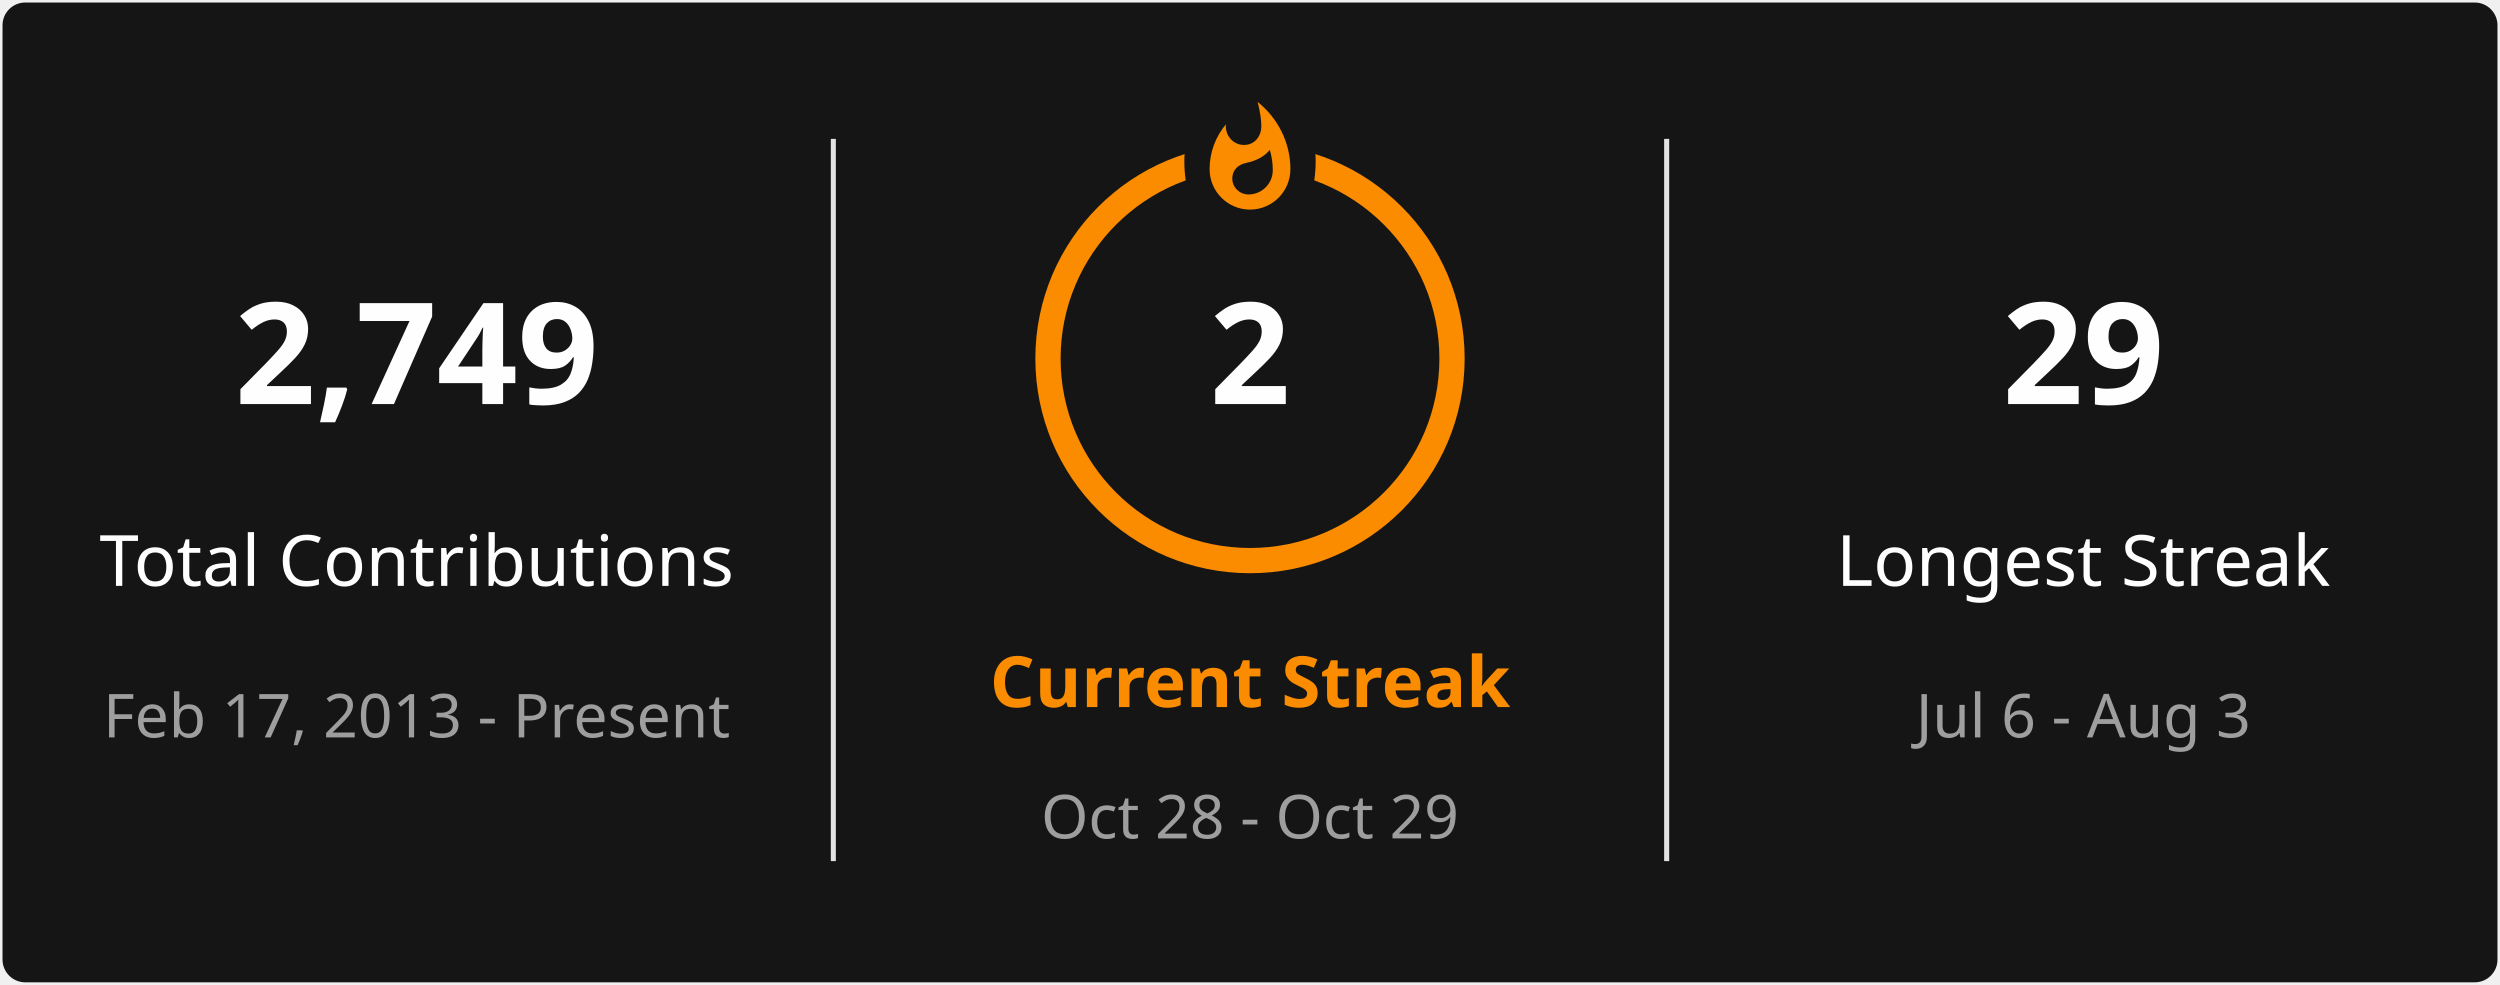
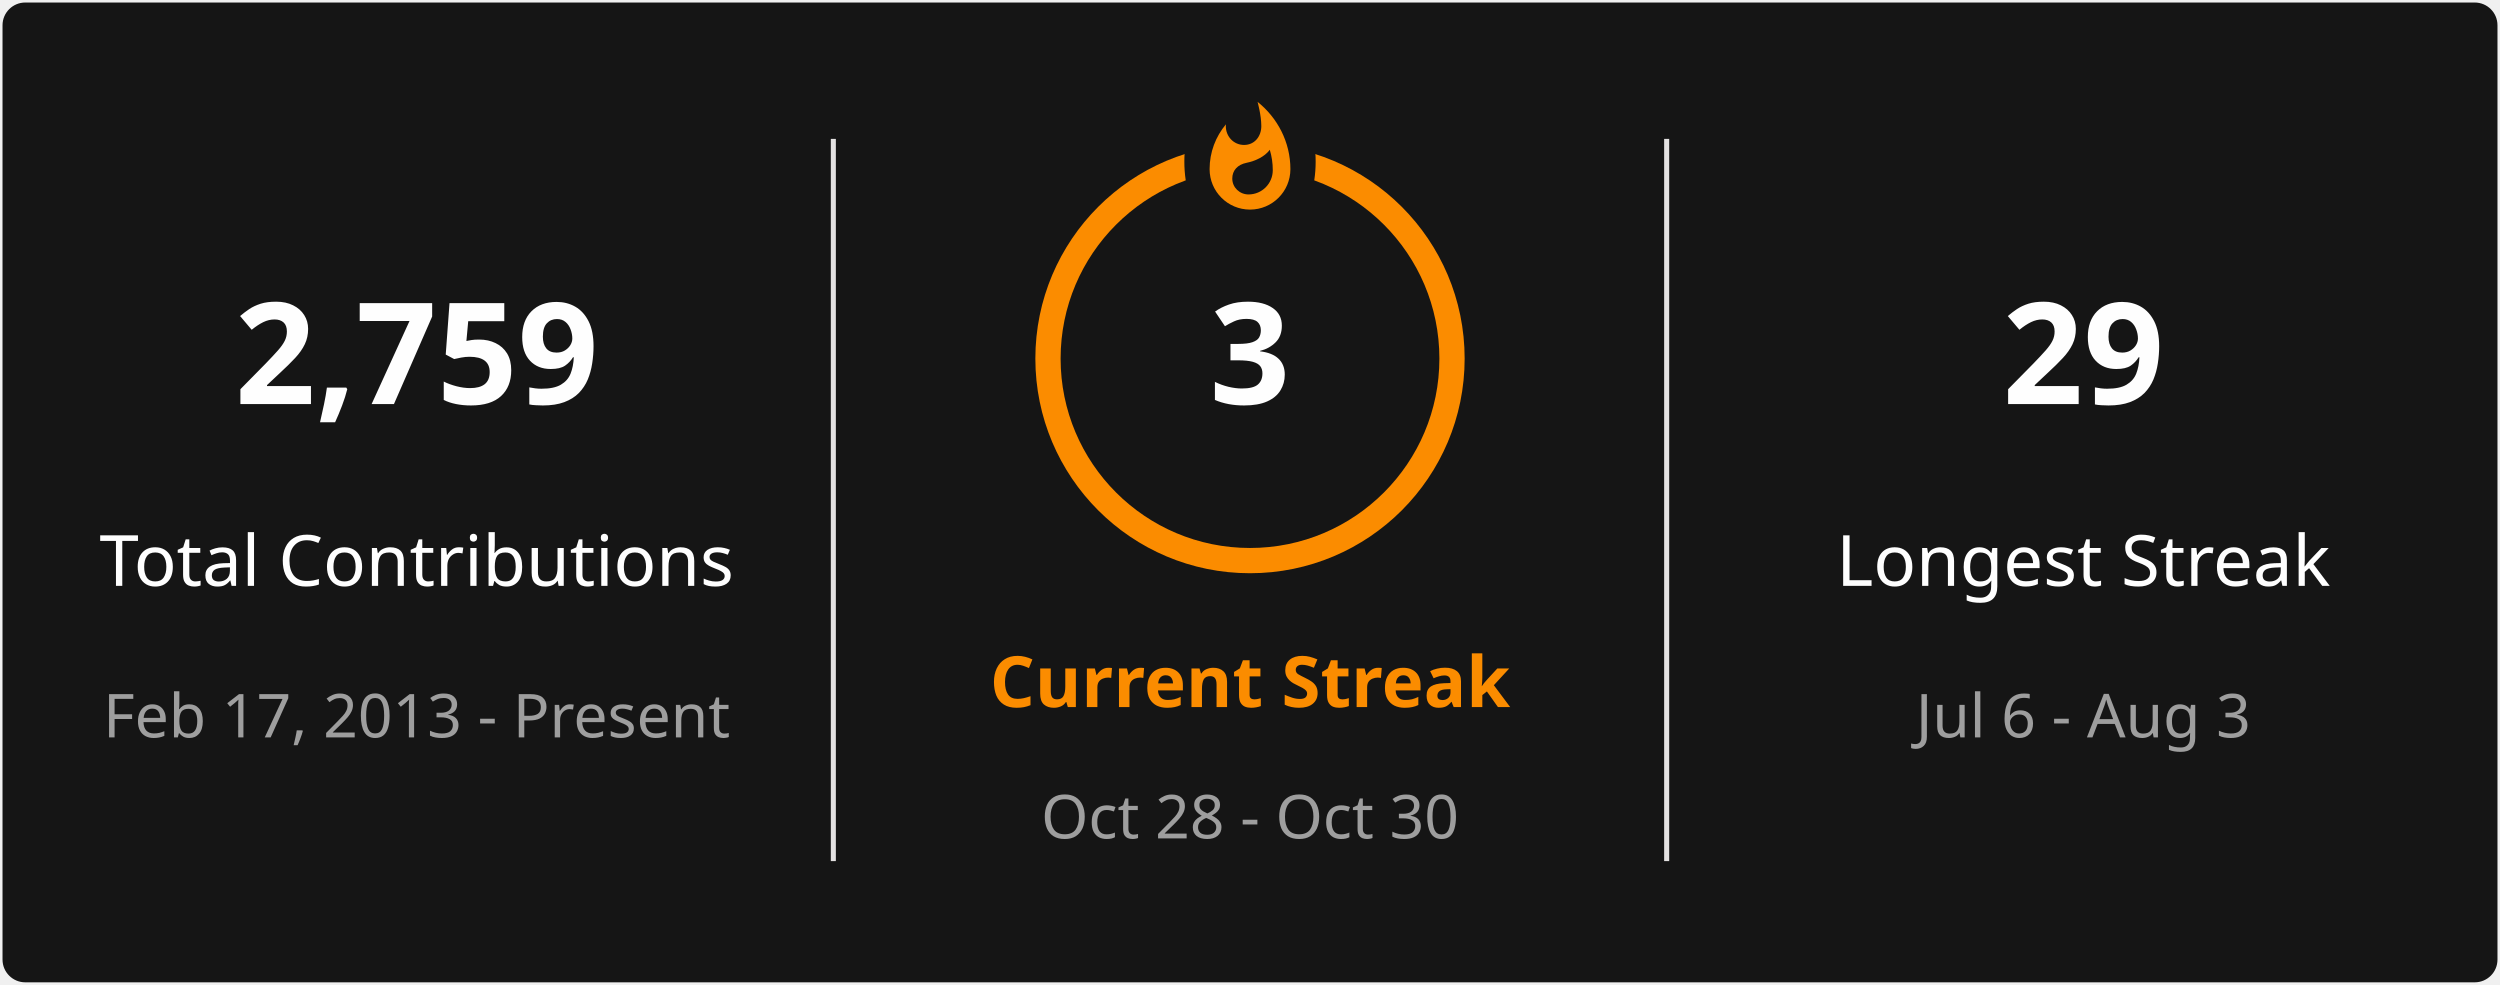
<svg xmlns="http://www.w3.org/2000/svg" style="isolation: isolate" viewBox="0 0 495 195" width="495px" height="195px" direction="ltr">
  <defs>
    <clipPath id="outer_rectangle">
      <rect width="495" height="195" rx="4.5" />
    </clipPath>
    <mask id="mask_out_ring_behind_fire">
      <rect width="495" height="195" fill="white" />
      <ellipse id="mask-ellipse" cx="247.5" cy="32" rx="13" ry="18" fill="black" />
    </mask>
  </defs>
  <g clip-path="url(#outer_rectangle)">
    <g style="isolation: isolate">
      <rect stroke="#000000" stroke-opacity="0" fill="#151515" rx="4.5" x="0.5" y="0.5" width="494" height="194" />
    </g>
    <g style="isolation: isolate">
      <line x1="165" y1="28" x2="165" y2="170" vector-effect="non-scaling-stroke" stroke-width="1" stroke="#E4E2E2" stroke-linejoin="miter" stroke-linecap="square" stroke-miterlimit="3" />
      <line x1="330" y1="28" x2="330" y2="170" vector-effect="non-scaling-stroke" stroke-width="1" stroke="#E4E2E2" stroke-linejoin="miter" stroke-linecap="square" stroke-miterlimit="3" />
    </g>
    <g style="isolation: isolate">
      <g transform="translate(82.5, 48)">
        <text x="0" y="32" stroke-width="0" text-anchor="middle" fill="#FEFEFE" stroke="none" font-family="&quot;Segoe UI&quot;, Ubuntu, sans-serif" font-weight="700" font-size="28px" font-style="normal" style="opacity: 1; opacity: 1;">
-                         2,749
+                         2,759
                    </text>
      </g>
      <g transform="translate(82.5, 84)">
        <text x="0" y="32" stroke-width="0" text-anchor="middle" fill="#FEFEFE" stroke="none" font-family="&quot;Segoe UI&quot;, Ubuntu, sans-serif" font-weight="400" font-size="14px" font-style="normal" style="opacity: 1; opacity: 1;">
                        Total Contributions
                    </text>
      </g>
      <g transform="translate(82.5, 114)">
        <text x="0" y="32" stroke-width="0" text-anchor="middle" fill="#9E9E9E" stroke="none" font-family="&quot;Segoe UI&quot;, Ubuntu, sans-serif" font-weight="400" font-size="12px" font-style="normal" style="opacity: 1; opacity: 1;">
                        Feb 17, 2013 - Present
                    </text>
      </g>
    </g>
    <g style="isolation: isolate">
      <g transform="translate(247.5, 108)">
        <text x="0" y="32" stroke-width="0" text-anchor="middle" fill="#FB8C00" stroke="none" font-family="&quot;Segoe UI&quot;, Ubuntu, sans-serif" font-weight="700" font-size="14px" font-style="normal" style="opacity: 1; opacity: 1;">
                        Current Streak
                    </text>
      </g>
      <g transform="translate(247.5, 145)">
        <text x="0" y="21" stroke-width="0" text-anchor="middle" fill="#9E9E9E" stroke="none" font-family="&quot;Segoe UI&quot;, Ubuntu, sans-serif" font-weight="400" font-size="12px" font-style="normal" style="opacity: 1; opacity: 1;">
-                         Oct 28 - Oct 29
+                         Oct 28 - Oct 30
                    </text>
      </g>
      <g mask="url(#mask_out_ring_behind_fire)">
        <circle cx="247.5" cy="71" r="40" fill="none" stroke="#FB8C00" stroke-width="5" style="opacity: 1; opacity: 1;" />
      </g>
      <g transform="translate(247.5, 19.5)" stroke-opacity="0" style="opacity: 1; opacity: 1;">
        <path d="M -12 -0.5 L 15 -0.5 L 15 23.5 L -12 23.5 L -12 -0.5 Z" fill="none" />
        <path d="M 1.5 0.67 C 1.5 0.67 2.24 3.32 2.24 5.47 C 2.24 7.53 0.89 9.2 -1.17 9.2 C -3.23 9.2 -4.79 7.53 -4.79 5.47 L -4.76 5.11 C -6.78 7.51 -8 10.62 -8 13.99 C -8 18.41 -4.42 22 0 22 C 4.42 22 8 18.41 8 13.99 C 8 8.6 5.41 3.79 1.5 0.67 Z M -0.29 19 C -2.07 19 -3.51 17.6 -3.51 15.86 C -3.51 14.24 -2.46 13.1 -0.7 12.74 C 1.07 12.38 2.9 11.53 3.92 10.16 C 4.31 11.45 4.51 12.81 4.51 14.2 C 4.51 16.85 2.36 19 -0.29 19 Z" fill="#FB8C00" stroke-opacity="0" />
      </g>
      <g transform="translate(247.5, 48)">
        <text x="0" y="32" stroke-width="0" text-anchor="middle" fill="#FEFEFE" stroke="none" font-family="&quot;Segoe UI&quot;, Ubuntu, sans-serif" font-weight="700" font-size="28px" font-style="normal" style="font-size: 28px;">
-                         2
+                         3
                    </text>
      </g>
    </g>
    <g style="isolation: isolate">
      <g transform="translate(412.5, 48)">
        <text x="0" y="32" stroke-width="0" text-anchor="middle" fill="#FEFEFE" stroke="none" font-family="&quot;Segoe UI&quot;, Ubuntu, sans-serif" font-weight="700" font-size="28px" font-style="normal" style="opacity: 1; opacity: 1;">
                        29
                    </text>
      </g>
      <g transform="translate(412.5, 84)">
        <text x="0" y="32" stroke-width="0" text-anchor="middle" fill="#FEFEFE" stroke="none" font-family="&quot;Segoe UI&quot;, Ubuntu, sans-serif" font-weight="400" font-size="14px" font-style="normal" style="opacity: 1; opacity: 1;">
                        Longest Streak
                    </text>
      </g>
      <g transform="translate(412.5, 114)">
        <text x="0" y="32" stroke-width="0" text-anchor="middle" fill="#9E9E9E" stroke="none" font-family="&quot;Segoe UI&quot;, Ubuntu, sans-serif" font-weight="400" font-size="12px" font-style="normal" style="opacity: 1; opacity: 1;">
                        Jul 6 - Aug 3
                    </text>
      </g>
    </g>
  </g>
</svg>
